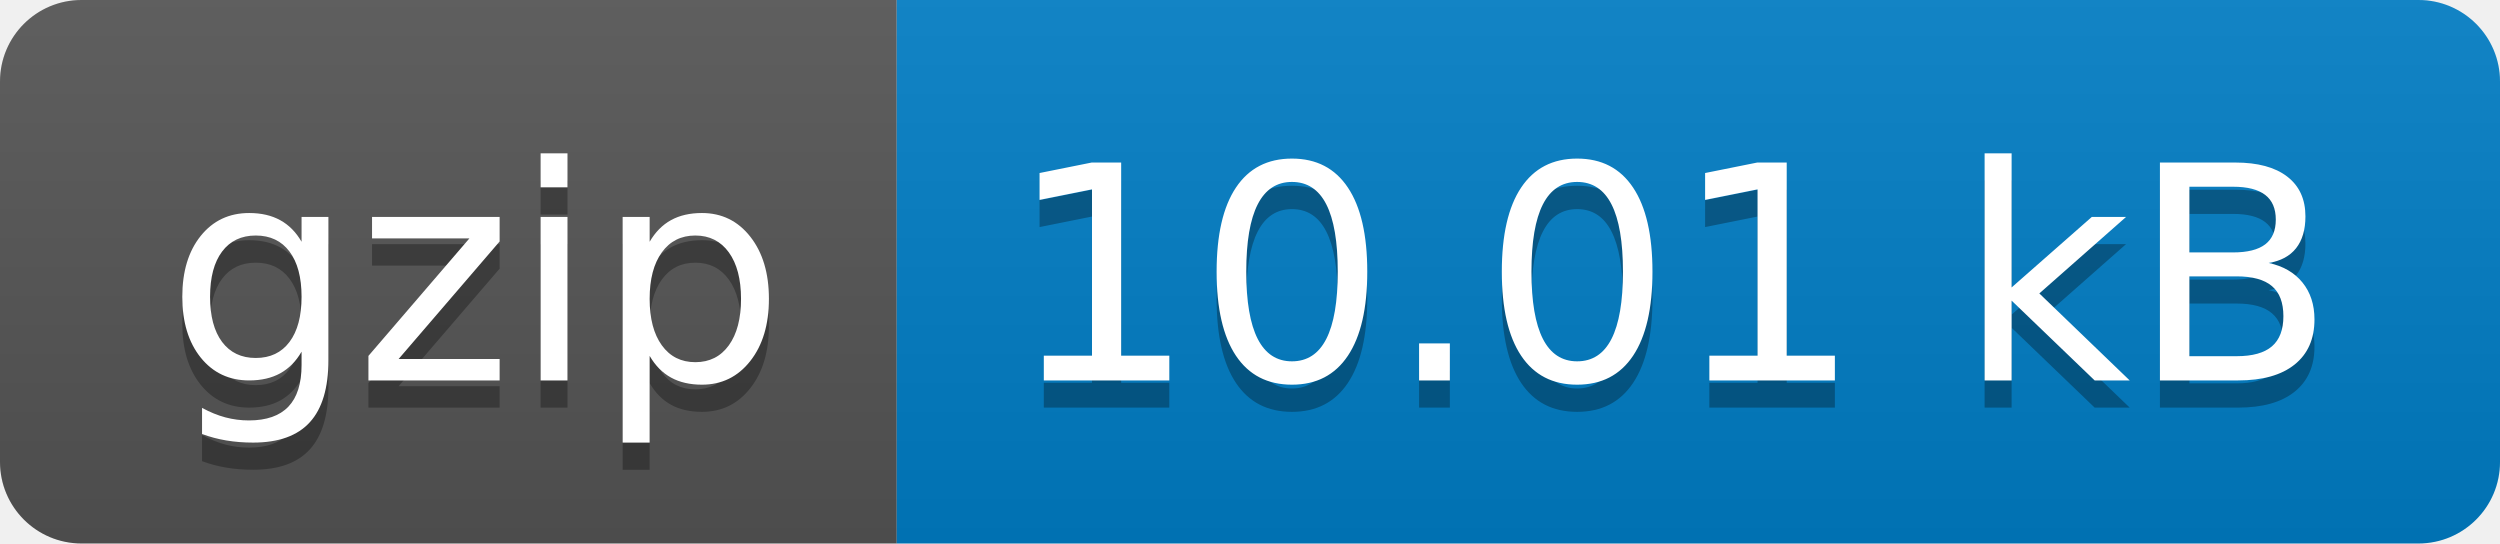
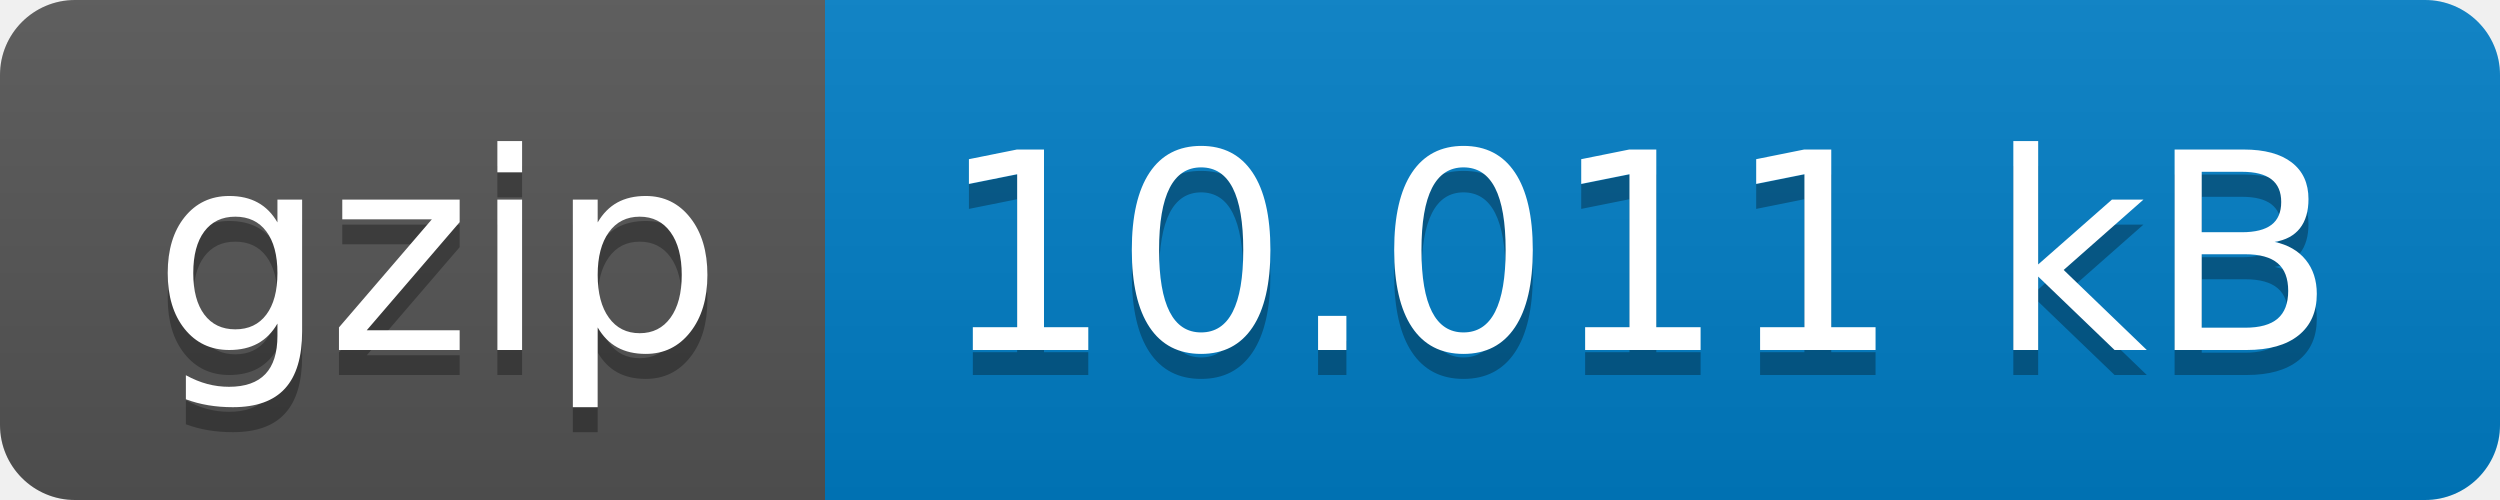
- <svg xmlns="http://www.w3.org/2000/svg" width="92" height="20" role="img" aria-label="gzip: 10.01 kB">
+ <svg xmlns="http://www.w3.org/2000/svg" width="100" height="20" role="img" aria-label="gzip: 10.011 kB">
  <linearGradient id="s" x2="0" y2="100%">
    <stop offset="0" stop-color="#bbb" stop-opacity=".1" />
    <stop offset="1" stop-opacity=".1" />
  </linearGradient>
  <clipPath id="r">
-     <rect width="92" height="20" rx="3" fill="#fff" />
+     <rect width="100" height="20" rx="3" fill="#fff" />
  </clipPath>
  <g clip-path="url(#r)">
    <rect width="33" height="20" fill="#555" />
-     <rect x="33" width="59" height="20" fill="#007ec6" />
-     <rect width="92" height="20" fill="url(#s)" />
+     <rect x="33" width="67" height="20" fill="#007ec6" />
+     <rect width="100" height="20" fill="url(#s)" />
  </g>
  <g fill="#fff" text-anchor="middle" font-family="Verdana,Geneva,DejaVu Sans,sans-serif" text-rendering="geometricPrecision" font-size="110">
    <text aria-hidden="true" x="175" y="150" fill="#010101" fill-opacity=".3" transform="scale(.1)" textLength="230">gzip</text>
    <text x="175" y="140" transform="scale(.1)" fill="#fff" textLength="230">gzip</text>
-     <text aria-hidden="true" x="615" y="150" fill="#010101" fill-opacity=".3" transform="scale(.1)" textLength="490">10.01 kB</text>
-     <text x="615" y="140" transform="scale(.1)" fill="#fff" textLength="490">10.01 kB</text>
+     <text aria-hidden="true" x="655" y="150" fill="#010101" fill-opacity=".3" transform="scale(.1)" textLength="570">10.011 kB</text>
+     <text x="655" y="140" transform="scale(.1)" fill="#fff" textLength="570">10.011 kB</text>
  </g>
</svg>
